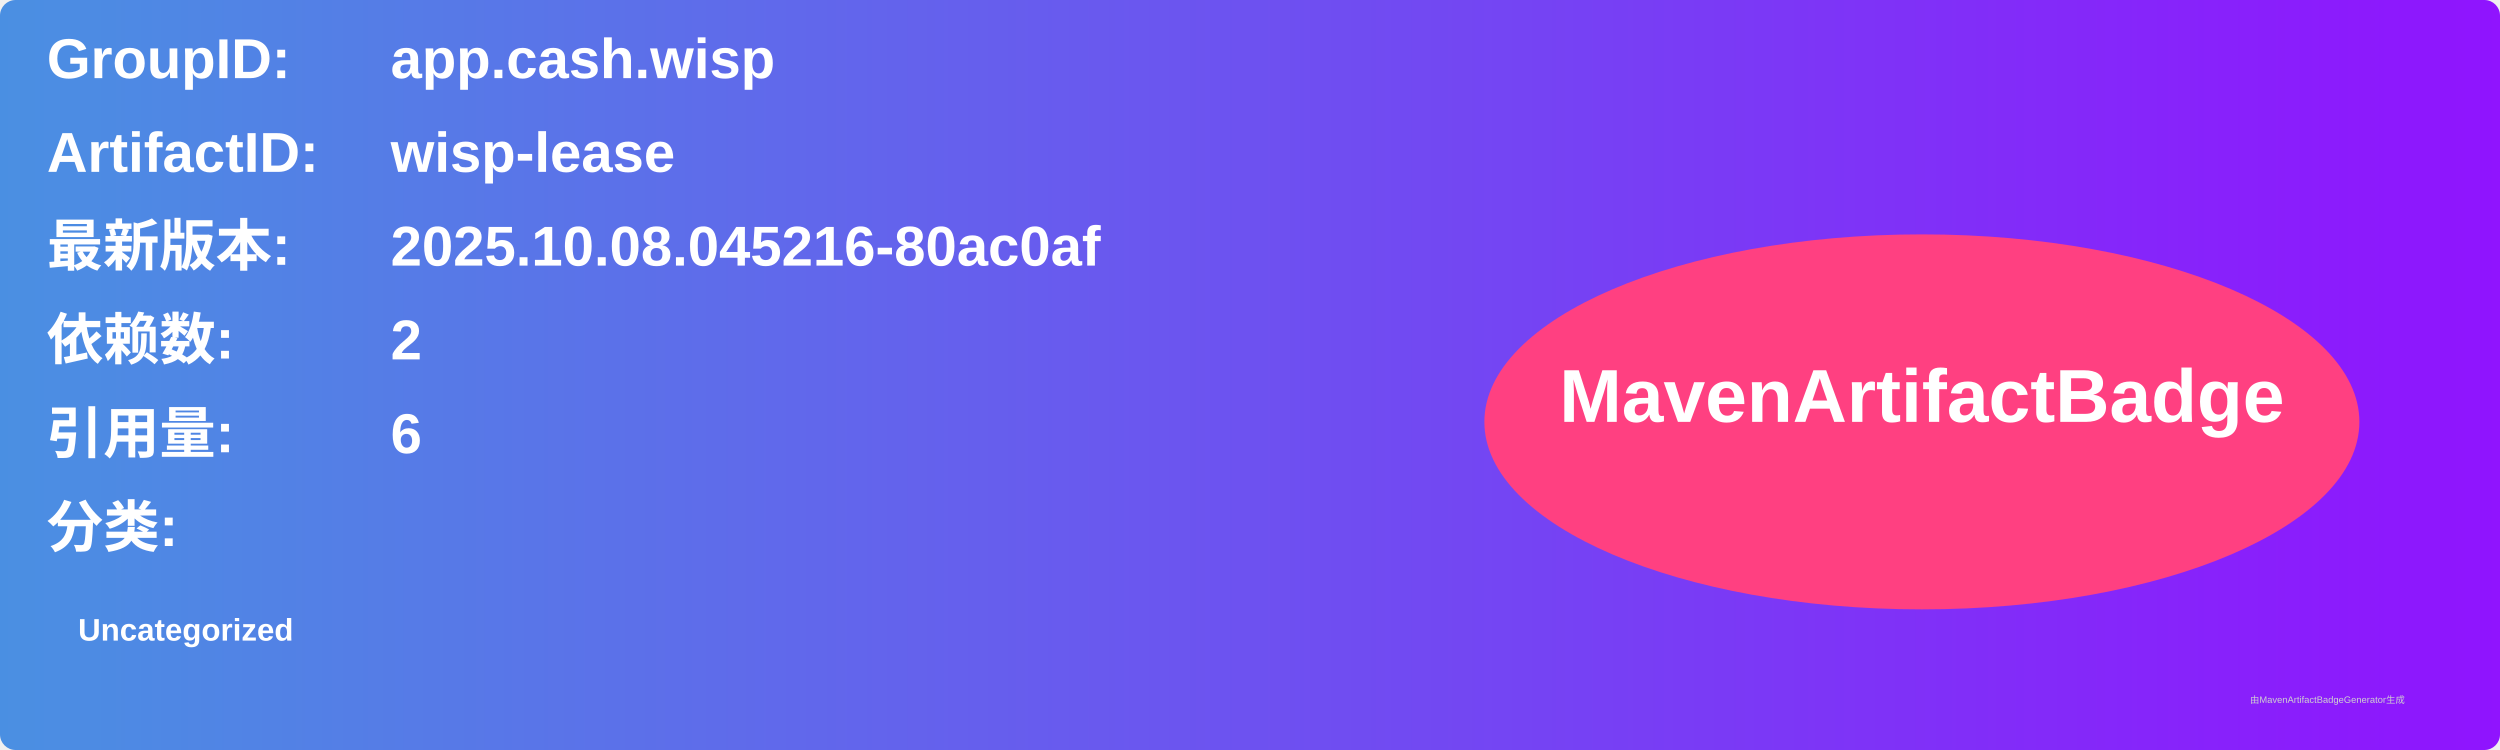
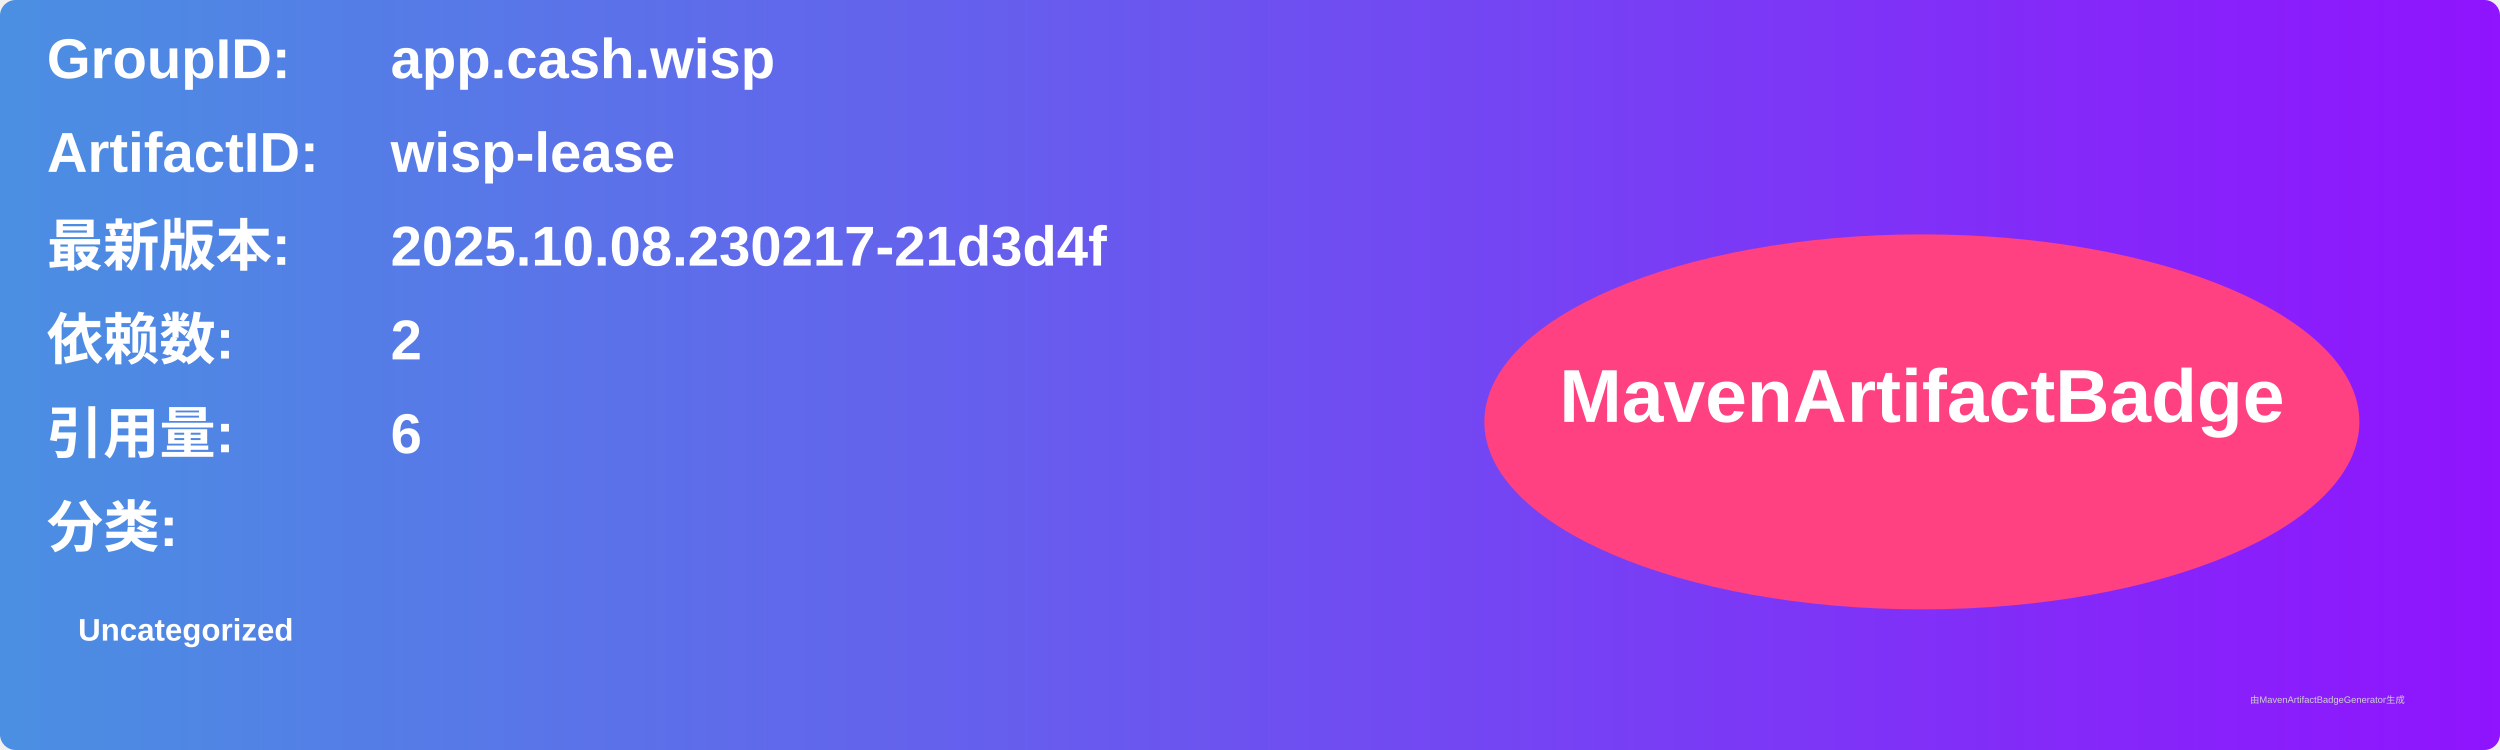
<svg xmlns="http://www.w3.org/2000/svg" width="800" height="240" viewBox="0 0 800 240">
  <linearGradient id="grad" x1="0%" y1="0%" x2="100%" y2="0%">
    <stop offset="0%" stop-color="#4a90e2" />
    <stop offset="100%" stop-color="#9013fe" />
  </linearGradient>
  <rect width="100%" height="100%" rx="5" ry="5" fill="url(#grad)" />
  <g transform="translate(15, 15)">
    <text x="0" y="10" font-family="Arial" font-size="18" fill="white" font-weight="bold" width="260">GroupID:</text>
    <text x="110" y="10" font-family="Arial" font-size="18" fill="white" font-weight="bold" width="460">app.cash.wisp</text>
    <text x="0" y="40" font-family="Arial" font-size="18" fill="white" font-weight="bold" width="260">ArtifactID:</text>
    <text x="110" y="40" font-family="Arial" font-size="18" fill="white" font-weight="bold" width="460">wisp-lease</text>
    <text x="0" y="70" font-family="Arial" font-size="18" fill="white" font-weight="bold">最新版本:</text>
    <text x="110" y="70" font-family="Arial" font-size="18" fill="white" font-weight="bold">
-       <tspan font-weight="bold">2025.10.08.045216-80ac0af</tspan>
+       <tspan font-weight="bold">2025.10.08.230217-21d3d4f</tspan>
    </text>
    <text x="0" y="100" font-family="Arial" font-size="18" fill="white" font-weight="bold">依赖数: </text>
    <text x="110" y="100" font-family="Arial" font-size="18" fill="white">
      <tspan font-weight="bold">2</tspan>
    </text>
    <text x="0" y="130" font-family="Arial" font-size="18" fill="white" font-weight="bold">引用量: </text>
    <text x="110" y="130" font-family="Arial" font-size="18" fill="white">
      <tspan font-weight="bold">6</tspan>
    </text>
    <text x="0" y="160" font-family="Arial" font-size="18" fill="white" font-weight="bold">分类:</text>
    <text x="10" y="190" font-family="Arial" font-size="10" fill="white">
      <tspan font-weight="bold">Uncategorized</tspan>
    </text>
    <ellipse cx="600" cy="120" rx="140" ry="60" fill="#ff4081" />
    <text x="600" y="120" text-anchor="middle" font-family="Arial" font-size="24" fill="white" font-weight="bold">MavenArtifactBadge</text>
  </g>
  <text x="720" y="225" font-family="Arial" font-size="3" fill="#d0d0d0">由MavenArtifactBadgeGenerator生成</text>
</svg>
